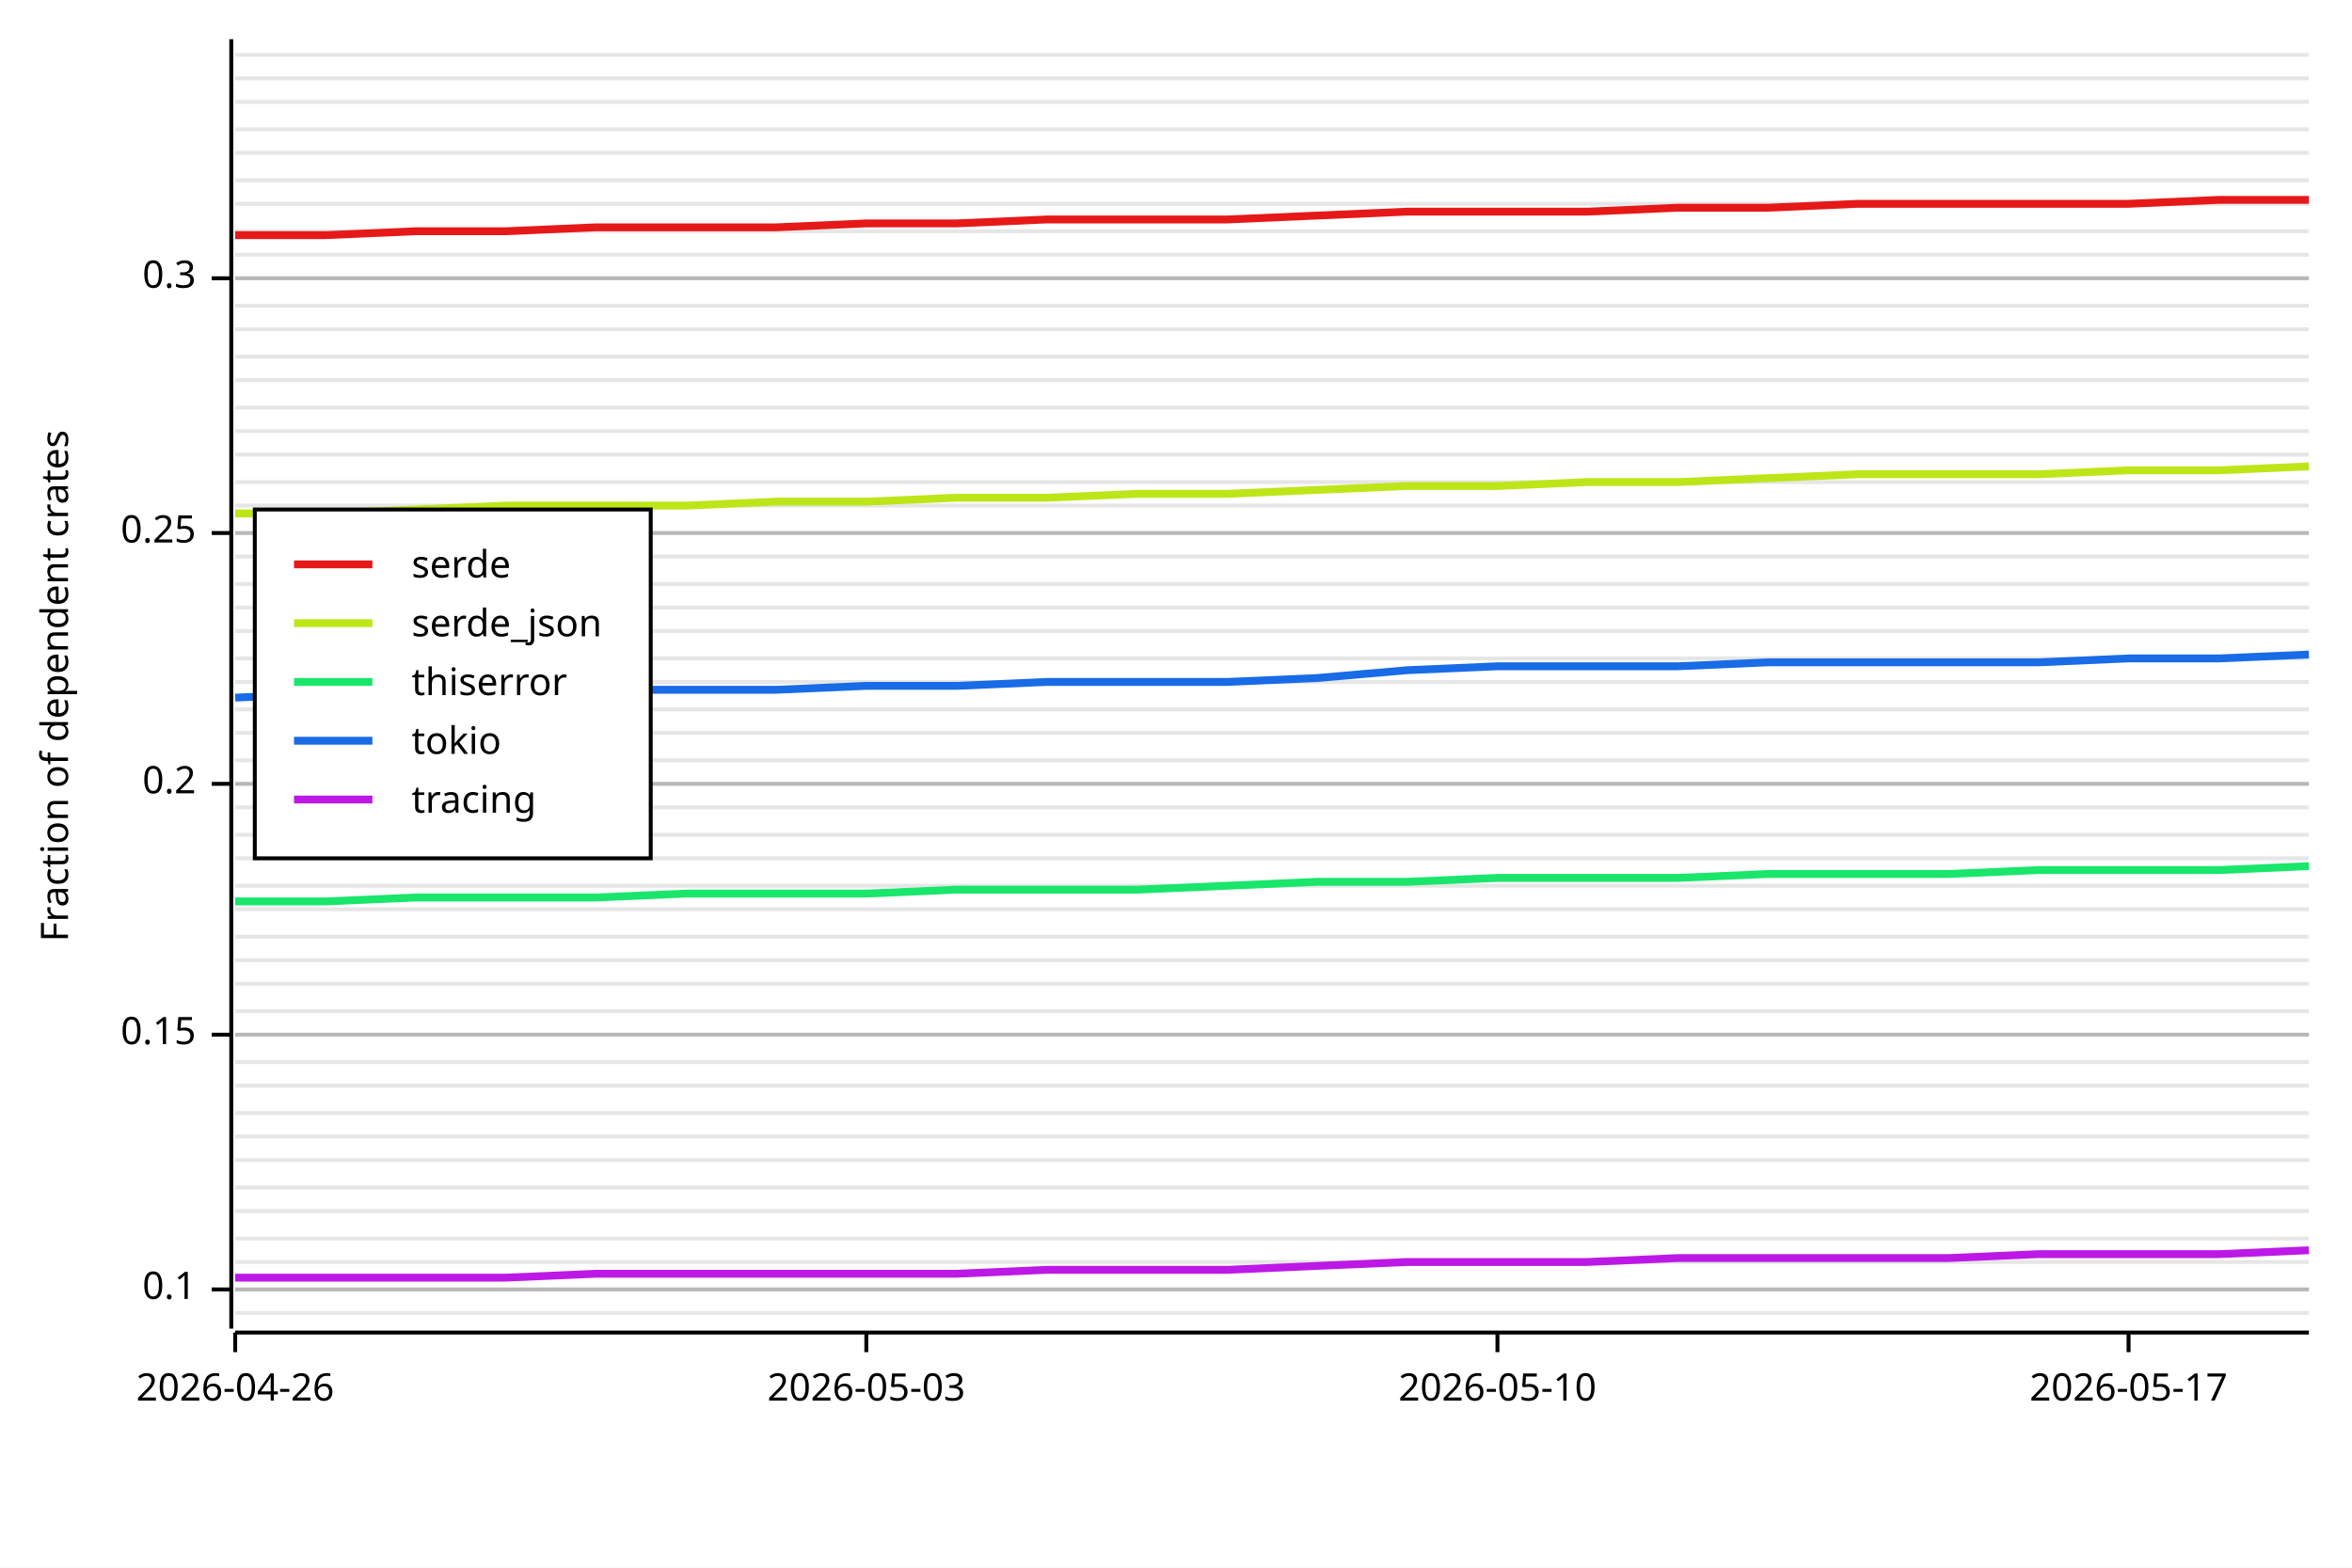
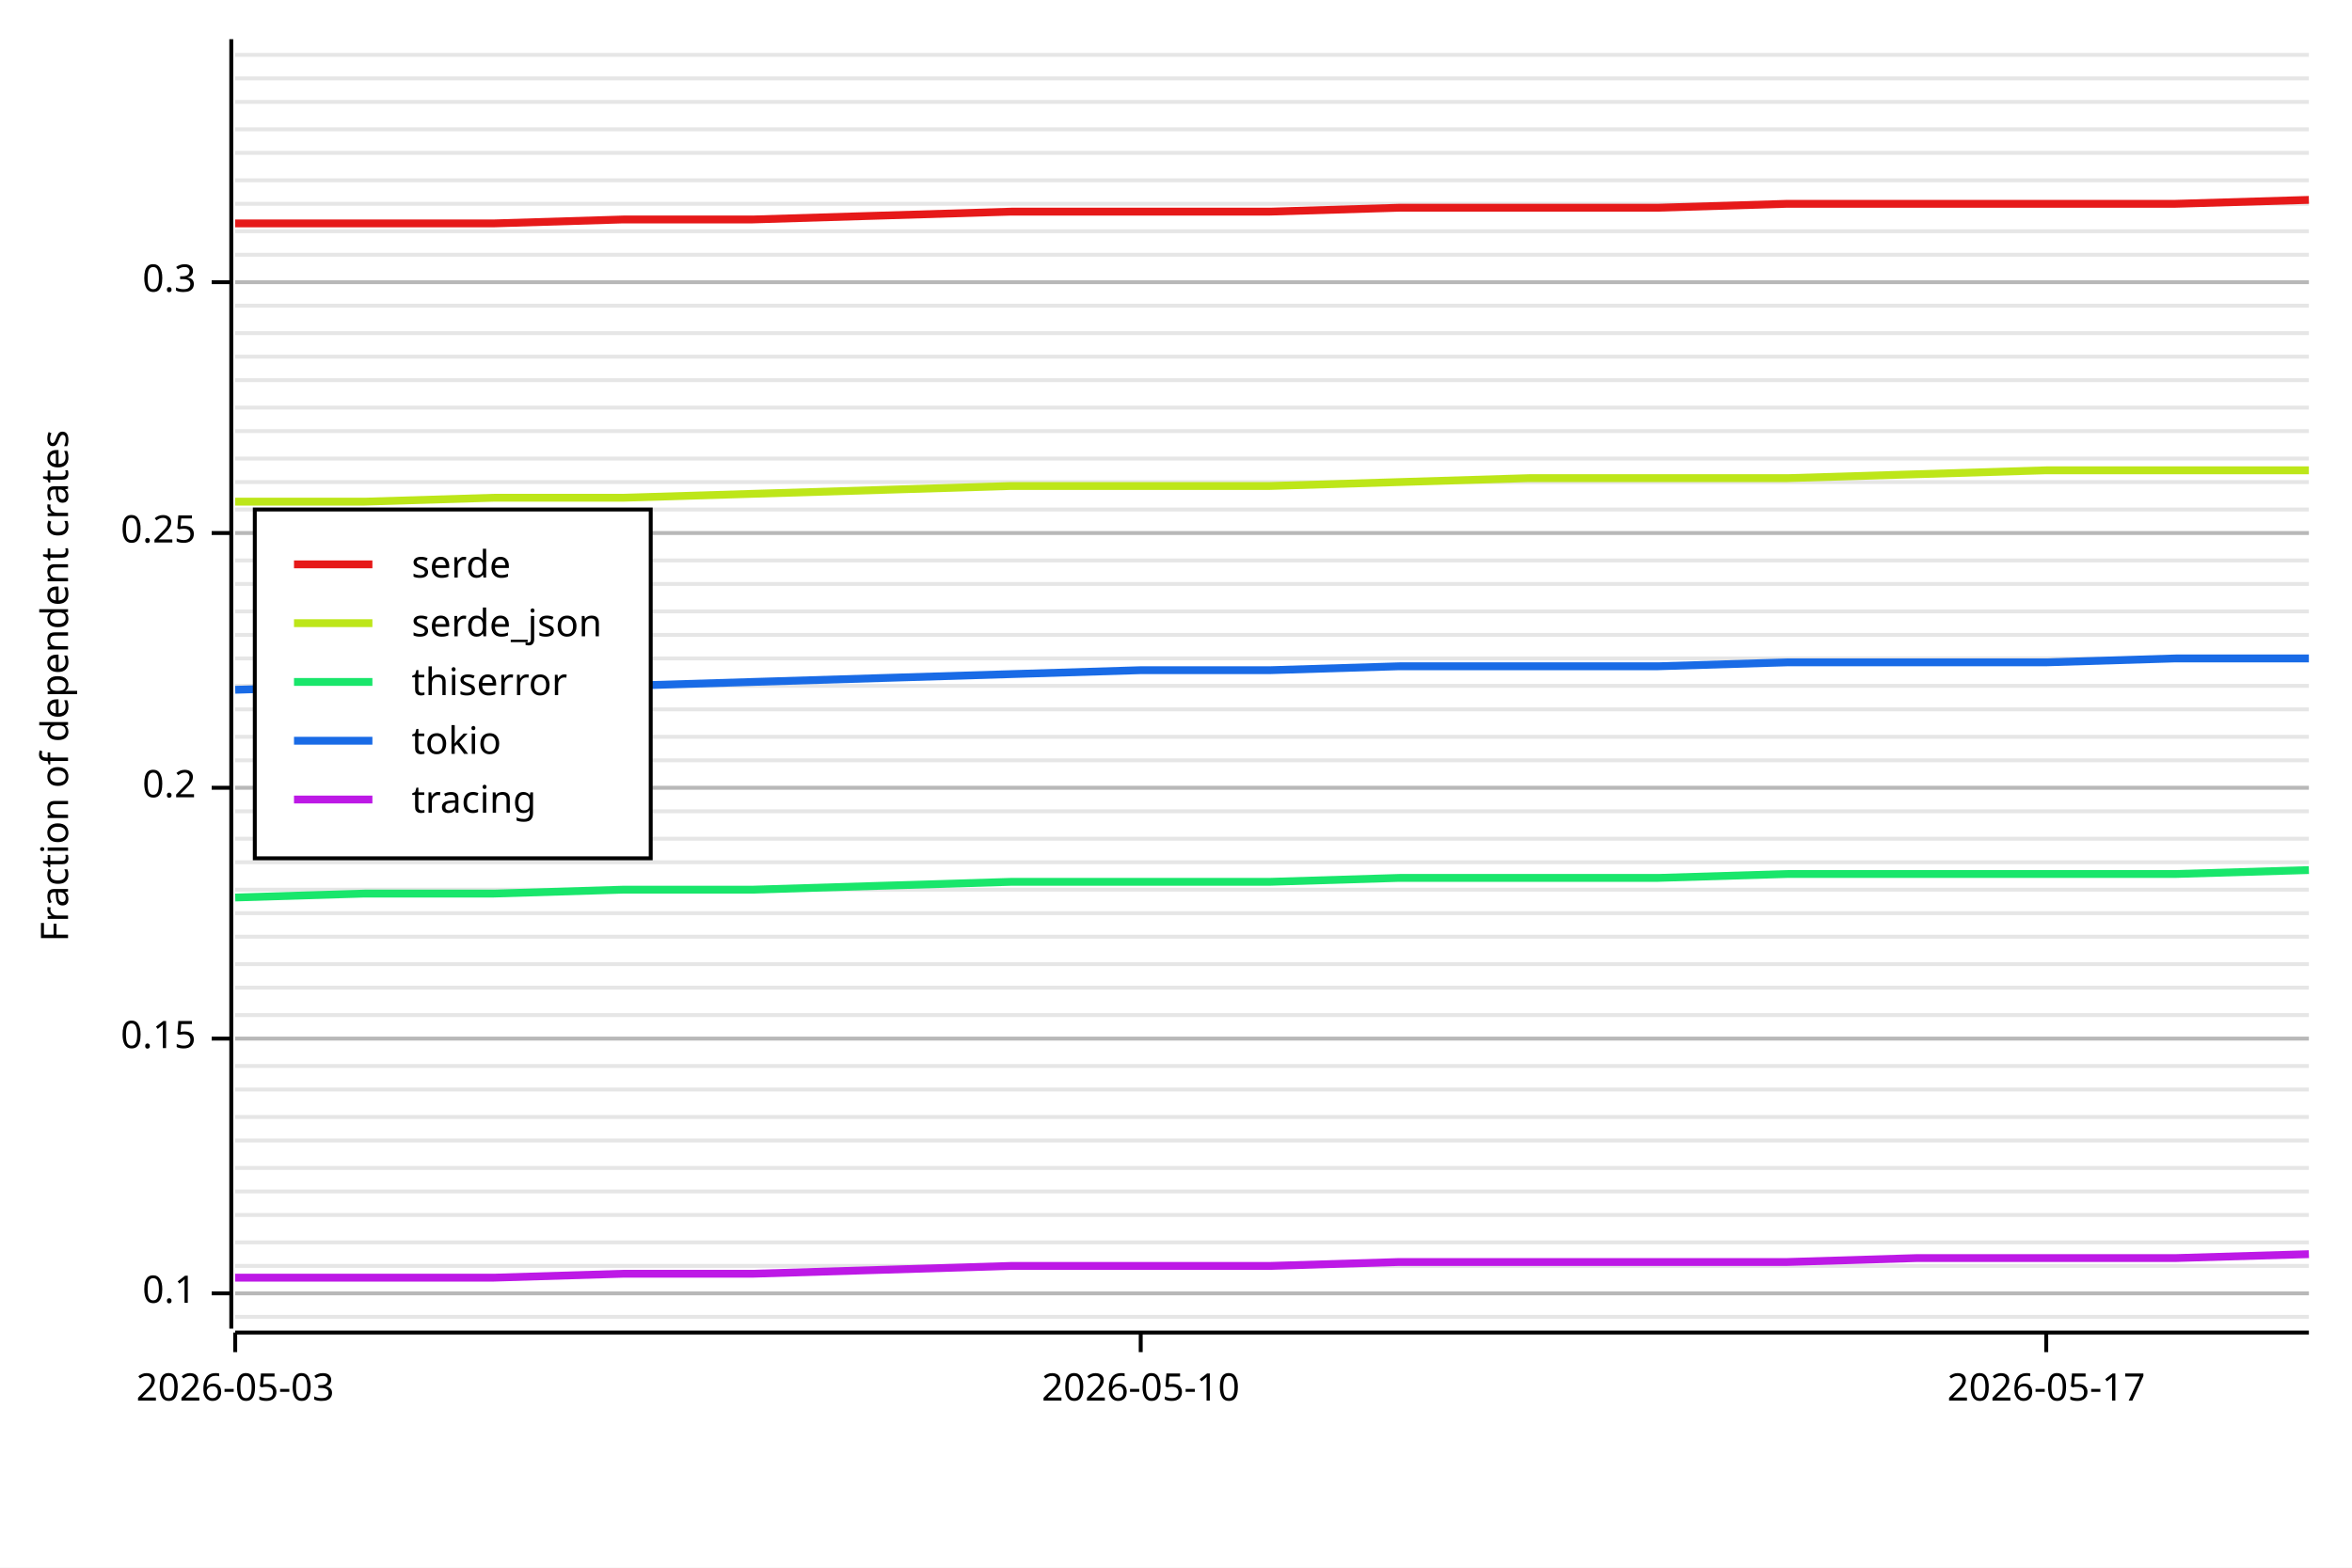
<svg xmlns="http://www.w3.org/2000/svg" width="600" height="400" viewBox="0 0 600 400">
  <rect x="0" y="0" width="600" height="400" opacity="1" fill="#FFFFFF" stroke="none" />
-   <line opacity="0.1" stroke="#000000" stroke-width="1" x1="60" y1="335" x2="589" y2="335" />
-   <line opacity="0.1" stroke="#000000" stroke-width="1" x1="60" y1="329" x2="589" y2="329" />
-   <line opacity="0.1" stroke="#000000" stroke-width="1" x1="60" y1="322" x2="589" y2="322" />
-   <line opacity="0.1" stroke="#000000" stroke-width="1" x1="60" y1="316" x2="589" y2="316" />
-   <line opacity="0.1" stroke="#000000" stroke-width="1" x1="60" y1="309" x2="589" y2="309" />
-   <line opacity="0.1" stroke="#000000" stroke-width="1" x1="60" y1="303" x2="589" y2="303" />
-   <line opacity="0.1" stroke="#000000" stroke-width="1" x1="60" y1="296" x2="589" y2="296" />
-   <line opacity="0.1" stroke="#000000" stroke-width="1" x1="60" y1="290" x2="589" y2="290" />
-   <line opacity="0.1" stroke="#000000" stroke-width="1" x1="60" y1="284" x2="589" y2="284" />
-   <line opacity="0.1" stroke="#000000" stroke-width="1" x1="60" y1="277" x2="589" y2="277" />
-   <line opacity="0.1" stroke="#000000" stroke-width="1" x1="60" y1="271" x2="589" y2="271" />
-   <line opacity="0.1" stroke="#000000" stroke-width="1" x1="60" y1="264" x2="589" y2="264" />
-   <line opacity="0.1" stroke="#000000" stroke-width="1" x1="60" y1="258" x2="589" y2="258" />
-   <line opacity="0.1" stroke="#000000" stroke-width="1" x1="60" y1="251" x2="589" y2="251" />
-   <line opacity="0.1" stroke="#000000" stroke-width="1" x1="60" y1="245" x2="589" y2="245" />
+   <line opacity="0.1" stroke="#000000" stroke-width="1" x1="60" y1="336" x2="589" y2="336" />
+   <line opacity="0.1" stroke="#000000" stroke-width="1" x1="60" y1="330" x2="589" y2="330" />
+   <line opacity="0.1" stroke="#000000" stroke-width="1" x1="60" y1="323" x2="589" y2="323" />
+   <line opacity="0.1" stroke="#000000" stroke-width="1" x1="60" y1="317" x2="589" y2="317" />
+   <line opacity="0.1" stroke="#000000" stroke-width="1" x1="60" y1="310" x2="589" y2="310" />
+   <line opacity="0.1" stroke="#000000" stroke-width="1" x1="60" y1="304" x2="589" y2="304" />
+   <line opacity="0.1" stroke="#000000" stroke-width="1" x1="60" y1="298" x2="589" y2="298" />
+   <line opacity="0.1" stroke="#000000" stroke-width="1" x1="60" y1="291" x2="589" y2="291" />
+   <line opacity="0.1" stroke="#000000" stroke-width="1" x1="60" y1="285" x2="589" y2="285" />
+   <line opacity="0.1" stroke="#000000" stroke-width="1" x1="60" y1="278" x2="589" y2="278" />
+   <line opacity="0.1" stroke="#000000" stroke-width="1" x1="60" y1="272" x2="589" y2="272" />
+   <line opacity="0.1" stroke="#000000" stroke-width="1" x1="60" y1="265" x2="589" y2="265" />
+   <line opacity="0.1" stroke="#000000" stroke-width="1" x1="60" y1="259" x2="589" y2="259" />
+   <line opacity="0.1" stroke="#000000" stroke-width="1" x1="60" y1="252" x2="589" y2="252" />
+   <line opacity="0.1" stroke="#000000" stroke-width="1" x1="60" y1="246" x2="589" y2="246" />
  <line opacity="0.1" stroke="#000000" stroke-width="1" x1="60" y1="239" x2="589" y2="239" />
-   <line opacity="0.1" stroke="#000000" stroke-width="1" x1="60" y1="232" x2="589" y2="232" />
-   <line opacity="0.1" stroke="#000000" stroke-width="1" x1="60" y1="226" x2="589" y2="226" />
-   <line opacity="0.1" stroke="#000000" stroke-width="1" x1="60" y1="219" x2="589" y2="219" />
-   <line opacity="0.1" stroke="#000000" stroke-width="1" x1="60" y1="213" x2="589" y2="213" />
-   <line opacity="0.1" stroke="#000000" stroke-width="1" x1="60" y1="206" x2="589" y2="206" />
-   <line opacity="0.1" stroke="#000000" stroke-width="1" x1="60" y1="200" x2="589" y2="200" />
+   <line opacity="0.1" stroke="#000000" stroke-width="1" x1="60" y1="233" x2="589" y2="233" />
+   <line opacity="0.1" stroke="#000000" stroke-width="1" x1="60" y1="227" x2="589" y2="227" />
+   <line opacity="0.1" stroke="#000000" stroke-width="1" x1="60" y1="220" x2="589" y2="220" />
+   <line opacity="0.1" stroke="#000000" stroke-width="1" x1="60" y1="214" x2="589" y2="214" />
+   <line opacity="0.1" stroke="#000000" stroke-width="1" x1="60" y1="207" x2="589" y2="207" />
+   <line opacity="0.1" stroke="#000000" stroke-width="1" x1="60" y1="201" x2="589" y2="201" />
  <line opacity="0.1" stroke="#000000" stroke-width="1" x1="60" y1="194" x2="589" y2="194" />
-   <line opacity="0.1" stroke="#000000" stroke-width="1" x1="60" y1="187" x2="589" y2="187" />
+   <line opacity="0.1" stroke="#000000" stroke-width="1" x1="60" y1="188" x2="589" y2="188" />
  <line opacity="0.1" stroke="#000000" stroke-width="1" x1="60" y1="181" x2="589" y2="181" />
-   <line opacity="0.1" stroke="#000000" stroke-width="1" x1="60" y1="174" x2="589" y2="174" />
+   <line opacity="0.1" stroke="#000000" stroke-width="1" x1="60" y1="175" x2="589" y2="175" />
  <line opacity="0.1" stroke="#000000" stroke-width="1" x1="60" y1="168" x2="589" y2="168" />
-   <line opacity="0.1" stroke="#000000" stroke-width="1" x1="60" y1="161" x2="589" y2="161" />
-   <line opacity="0.1" stroke="#000000" stroke-width="1" x1="60" y1="155" x2="589" y2="155" />
+   <line opacity="0.1" stroke="#000000" stroke-width="1" x1="60" y1="162" x2="589" y2="162" />
+   <line opacity="0.1" stroke="#000000" stroke-width="1" x1="60" y1="156" x2="589" y2="156" />
  <line opacity="0.1" stroke="#000000" stroke-width="1" x1="60" y1="149" x2="589" y2="149" />
-   <line opacity="0.1" stroke="#000000" stroke-width="1" x1="60" y1="142" x2="589" y2="142" />
+   <line opacity="0.1" stroke="#000000" stroke-width="1" x1="60" y1="143" x2="589" y2="143" />
  <line opacity="0.1" stroke="#000000" stroke-width="1" x1="60" y1="136" x2="589" y2="136" />
-   <line opacity="0.1" stroke="#000000" stroke-width="1" x1="60" y1="129" x2="589" y2="129" />
+   <line opacity="0.1" stroke="#000000" stroke-width="1" x1="60" y1="130" x2="589" y2="130" />
  <line opacity="0.1" stroke="#000000" stroke-width="1" x1="60" y1="123" x2="589" y2="123" />
-   <line opacity="0.1" stroke="#000000" stroke-width="1" x1="60" y1="116" x2="589" y2="116" />
+   <line opacity="0.1" stroke="#000000" stroke-width="1" x1="60" y1="117" x2="589" y2="117" />
  <line opacity="0.1" stroke="#000000" stroke-width="1" x1="60" y1="110" x2="589" y2="110" />
  <line opacity="0.1" stroke="#000000" stroke-width="1" x1="60" y1="104" x2="589" y2="104" />
  <line opacity="0.1" stroke="#000000" stroke-width="1" x1="60" y1="97" x2="589" y2="97" />
  <line opacity="0.1" stroke="#000000" stroke-width="1" x1="60" y1="91" x2="589" y2="91" />
-   <line opacity="0.1" stroke="#000000" stroke-width="1" x1="60" y1="84" x2="589" y2="84" />
+   <line opacity="0.1" stroke="#000000" stroke-width="1" x1="60" y1="85" x2="589" y2="85" />
  <line opacity="0.1" stroke="#000000" stroke-width="1" x1="60" y1="78" x2="589" y2="78" />
-   <line opacity="0.1" stroke="#000000" stroke-width="1" x1="60" y1="71" x2="589" y2="71" />
+   <line opacity="0.1" stroke="#000000" stroke-width="1" x1="60" y1="72" x2="589" y2="72" />
  <line opacity="0.1" stroke="#000000" stroke-width="1" x1="60" y1="65" x2="589" y2="65" />
  <line opacity="0.1" stroke="#000000" stroke-width="1" x1="60" y1="59" x2="589" y2="59" />
  <line opacity="0.1" stroke="#000000" stroke-width="1" x1="60" y1="52" x2="589" y2="52" />
  <line opacity="0.1" stroke="#000000" stroke-width="1" x1="60" y1="46" x2="589" y2="46" />
  <line opacity="0.1" stroke="#000000" stroke-width="1" x1="60" y1="39" x2="589" y2="39" />
  <line opacity="0.1" stroke="#000000" stroke-width="1" x1="60" y1="33" x2="589" y2="33" />
  <line opacity="0.1" stroke="#000000" stroke-width="1" x1="60" y1="26" x2="589" y2="26" />
  <line opacity="0.1" stroke="#000000" stroke-width="1" x1="60" y1="20" x2="589" y2="20" />
  <line opacity="0.1" stroke="#000000" stroke-width="1" x1="60" y1="14" x2="589" y2="14" />
  <text x="10" y="175" dy="0.76em" text-anchor="middle" font-family="sans-serif" font-size="9.677" opacity="1" fill="#000000" transform="rotate(270, 10, 175)">
Fraction of dependent crates
</text>
-   <line opacity="0.2" stroke="#000000" stroke-width="1" x1="60" y1="329" x2="589" y2="329" />
-   <line opacity="0.2" stroke="#000000" stroke-width="1" x1="60" y1="264" x2="589" y2="264" />
-   <line opacity="0.2" stroke="#000000" stroke-width="1" x1="60" y1="200" x2="589" y2="200" />
+   <line opacity="0.2" stroke="#000000" stroke-width="1" x1="60" y1="330" x2="589" y2="330" />
+   <line opacity="0.2" stroke="#000000" stroke-width="1" x1="60" y1="265" x2="589" y2="265" />
+   <line opacity="0.2" stroke="#000000" stroke-width="1" x1="60" y1="201" x2="589" y2="201" />
  <line opacity="0.2" stroke="#000000" stroke-width="1" x1="60" y1="136" x2="589" y2="136" />
-   <line opacity="0.2" stroke="#000000" stroke-width="1" x1="60" y1="71" x2="589" y2="71" />
+   <line opacity="0.2" stroke="#000000" stroke-width="1" x1="60" y1="72" x2="589" y2="72" />
  <polyline fill="none" opacity="1" stroke="#000000" stroke-width="1" points="59,10 59,339 " />
-   <text x="50" y="329" dy="0.5ex" text-anchor="end" font-family="sans-serif" font-size="9.677" opacity="1" fill="#000000">
+   <text x="50" y="330" dy="0.5ex" text-anchor="end" font-family="sans-serif" font-size="9.677" opacity="1" fill="#000000">
0.1
</text>
-   <polyline fill="none" opacity="1" stroke="#000000" stroke-width="1" points="54,329 59,329 " />
-   <text x="50" y="264" dy="0.5ex" text-anchor="end" font-family="sans-serif" font-size="9.677" opacity="1" fill="#000000">
+   <polyline fill="none" opacity="1" stroke="#000000" stroke-width="1" points="54,330 59,330 " />
+   <text x="50" y="265" dy="0.5ex" text-anchor="end" font-family="sans-serif" font-size="9.677" opacity="1" fill="#000000">
0.15
</text>
-   <polyline fill="none" opacity="1" stroke="#000000" stroke-width="1" points="54,264 59,264 " />
-   <text x="50" y="200" dy="0.5ex" text-anchor="end" font-family="sans-serif" font-size="9.677" opacity="1" fill="#000000">
+   <polyline fill="none" opacity="1" stroke="#000000" stroke-width="1" points="54,265 59,265 " />
+   <text x="50" y="201" dy="0.5ex" text-anchor="end" font-family="sans-serif" font-size="9.677" opacity="1" fill="#000000">
0.2
</text>
-   <polyline fill="none" opacity="1" stroke="#000000" stroke-width="1" points="54,200 59,200 " />
+   <polyline fill="none" opacity="1" stroke="#000000" stroke-width="1" points="54,201 59,201 " />
  <text x="50" y="136" dy="0.5ex" text-anchor="end" font-family="sans-serif" font-size="9.677" opacity="1" fill="#000000">
0.25
</text>
  <polyline fill="none" opacity="1" stroke="#000000" stroke-width="1" points="54,136 59,136 " />
-   <text x="50" y="71" dy="0.5ex" text-anchor="end" font-family="sans-serif" font-size="9.677" opacity="1" fill="#000000">
+   <text x="50" y="72" dy="0.5ex" text-anchor="end" font-family="sans-serif" font-size="9.677" opacity="1" fill="#000000">
0.3
</text>
-   <polyline fill="none" opacity="1" stroke="#000000" stroke-width="1" points="54,71 59,71 " />
+   <polyline fill="none" opacity="1" stroke="#000000" stroke-width="1" points="54,72 59,72 " />
  <polyline fill="none" opacity="1" stroke="#000000" stroke-width="1" points="60,340 589,340 " />
  <text x="60" y="350" dy="0.76em" text-anchor="middle" font-family="sans-serif" font-size="9.677" opacity="1" fill="#000000">
- 2026-04-26
+ 2026-05-03
</text>
  <polyline fill="none" opacity="1" stroke="#000000" stroke-width="1" points="60,340 60,345 " />
-   <text x="221" y="350" dy="0.76em" text-anchor="middle" font-family="sans-serif" font-size="9.677" opacity="1" fill="#000000">
- 2026-05-03
- </text>
-   <polyline fill="none" opacity="1" stroke="#000000" stroke-width="1" points="221,340 221,345 " />
-   <text x="382" y="350" dy="0.76em" text-anchor="middle" font-family="sans-serif" font-size="9.677" opacity="1" fill="#000000">
+   <text x="291" y="350" dy="0.76em" text-anchor="middle" font-family="sans-serif" font-size="9.677" opacity="1" fill="#000000">
2026-05-10
</text>
-   <polyline fill="none" opacity="1" stroke="#000000" stroke-width="1" points="382,340 382,345 " />
-   <text x="543" y="350" dy="0.76em" text-anchor="middle" font-family="sans-serif" font-size="9.677" opacity="1" fill="#000000">
+   <polyline fill="none" opacity="1" stroke="#000000" stroke-width="1" points="291,340 291,345 " />
+   <text x="522" y="350" dy="0.76em" text-anchor="middle" font-family="sans-serif" font-size="9.677" opacity="1" fill="#000000">
2026-05-17
</text>
-   <polyline fill="none" opacity="1" stroke="#000000" stroke-width="1" points="543,340 543,345 " />
-   <polyline fill="none" opacity="1" stroke="#E61919" stroke-width="2" points="60,60 83,60 106,59 129,59 152,58 175,58 198,58 221,57 244,57 267,56 290,56 313,56 336,55 359,54 382,54 405,54 428,53 451,53 474,52 497,52 520,52 543,52 566,51 589,51 " />
-   <polyline fill="none" opacity="1" stroke="#BDE619" stroke-width="2" points="60,131 83,131 106,130 129,129 152,129 175,129 198,128 221,128 244,127 267,127 290,126 313,126 336,125 359,124 382,124 405,123 428,123 451,122 474,121 497,121 520,121 543,120 566,120 589,119 " />
-   <polyline fill="none" opacity="1" stroke="#19E66B" stroke-width="2" points="60,230 83,230 106,229 129,229 152,229 175,228 198,228 221,228 244,227 267,227 290,227 313,226 336,225 359,225 382,224 405,224 428,224 451,223 474,223 497,223 520,222 543,222 566,222 589,221 " />
-   <polyline fill="none" opacity="1" stroke="#196BE6" stroke-width="2" points="60,178 83,177 106,177 129,176 152,176 175,176 198,176 221,175 244,175 267,174 290,174 313,174 336,173 359,171 382,170 405,170 428,170 451,169 474,169 497,169 520,169 543,168 566,168 589,167 " />
-   <polyline fill="none" opacity="1" stroke="#BD19E6" stroke-width="2" points="60,326 83,326 106,326 129,326 152,325 175,325 198,325 221,325 244,325 267,324 290,324 313,324 336,323 359,322 382,322 405,322 428,321 451,321 474,321 497,321 520,320 543,320 566,320 589,319 " />
+   <polyline fill="none" opacity="1" stroke="#000000" stroke-width="1" points="522,340 522,345 " />
+   <polyline fill="none" opacity="1" stroke="#E61919" stroke-width="2" points="60,57 93,57 126,57 159,56 192,56 225,55 258,54 291,54 324,54 357,53 390,53 423,53 456,52 489,52 522,52 555,52 589,51 " />
+   <polyline fill="none" opacity="1" stroke="#BDE619" stroke-width="2" points="60,128 93,128 126,127 159,127 192,126 225,125 258,124 291,124 324,124 357,123 390,122 423,122 456,122 489,121 522,120 555,120 589,120 " />
+   <polyline fill="none" opacity="1" stroke="#19E66B" stroke-width="2" points="60,229 93,228 126,228 159,227 192,227 225,226 258,225 291,225 324,225 357,224 390,224 423,224 456,223 489,223 522,223 555,223 589,222 " />
+   <polyline fill="none" opacity="1" stroke="#196BE6" stroke-width="2" points="60,176 93,175 126,175 159,175 192,174 225,173 258,172 291,171 324,171 357,170 390,170 423,170 456,169 489,169 522,169 555,168 589,168 " />
+   <polyline fill="none" opacity="1" stroke="#BD19E6" stroke-width="2" points="60,326 93,326 126,326 159,325 192,325 225,324 258,323 291,323 324,323 357,322 390,322 423,322 456,322 489,321 522,321 555,321 589,320 " />
  <rect x="65" y="130" width="101" height="89" opacity="1" fill="#FFFFFF" stroke="none" />
  <rect x="65" y="130" width="101" height="89" opacity="1" fill="none" stroke="#000000" />
  <text x="105" y="140" dy="0.76em" text-anchor="start" font-family="sans-serif" font-size="9.677" opacity="1" fill="#000000">
serde
</text>
  <text x="105" y="155" dy="0.76em" text-anchor="start" font-family="sans-serif" font-size="9.677" opacity="1" fill="#000000">
serde_json
</text>
  <text x="105" y="170" dy="0.76em" text-anchor="start" font-family="sans-serif" font-size="9.677" opacity="1" fill="#000000">
thiserror
</text>
  <text x="105" y="185" dy="0.76em" text-anchor="start" font-family="sans-serif" font-size="9.677" opacity="1" fill="#000000">
tokio
</text>
  <text x="105" y="200" dy="0.76em" text-anchor="start" font-family="sans-serif" font-size="9.677" opacity="1" fill="#000000">
tracing
</text>
  <polyline fill="none" opacity="1" stroke="#E61919" stroke-width="2" points="75,144 95,144 " />
  <polyline fill="none" opacity="1" stroke="#BDE619" stroke-width="2" points="75,159 95,159 " />
  <polyline fill="none" opacity="1" stroke="#19E66B" stroke-width="2" points="75,174 95,174 " />
  <polyline fill="none" opacity="1" stroke="#196BE6" stroke-width="2" points="75,189 95,189 " />
  <polyline fill="none" opacity="1" stroke="#BD19E6" stroke-width="2" points="75,204 95,204 " />
</svg>
